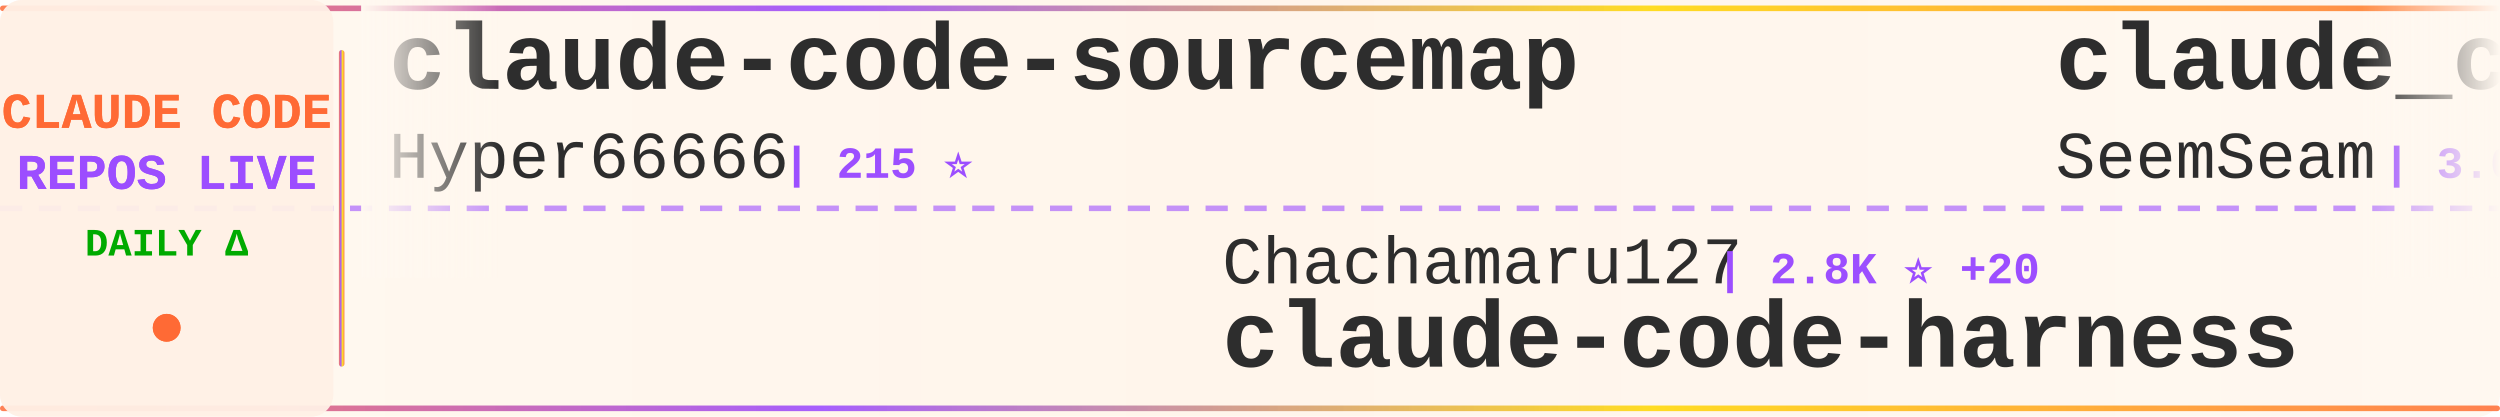
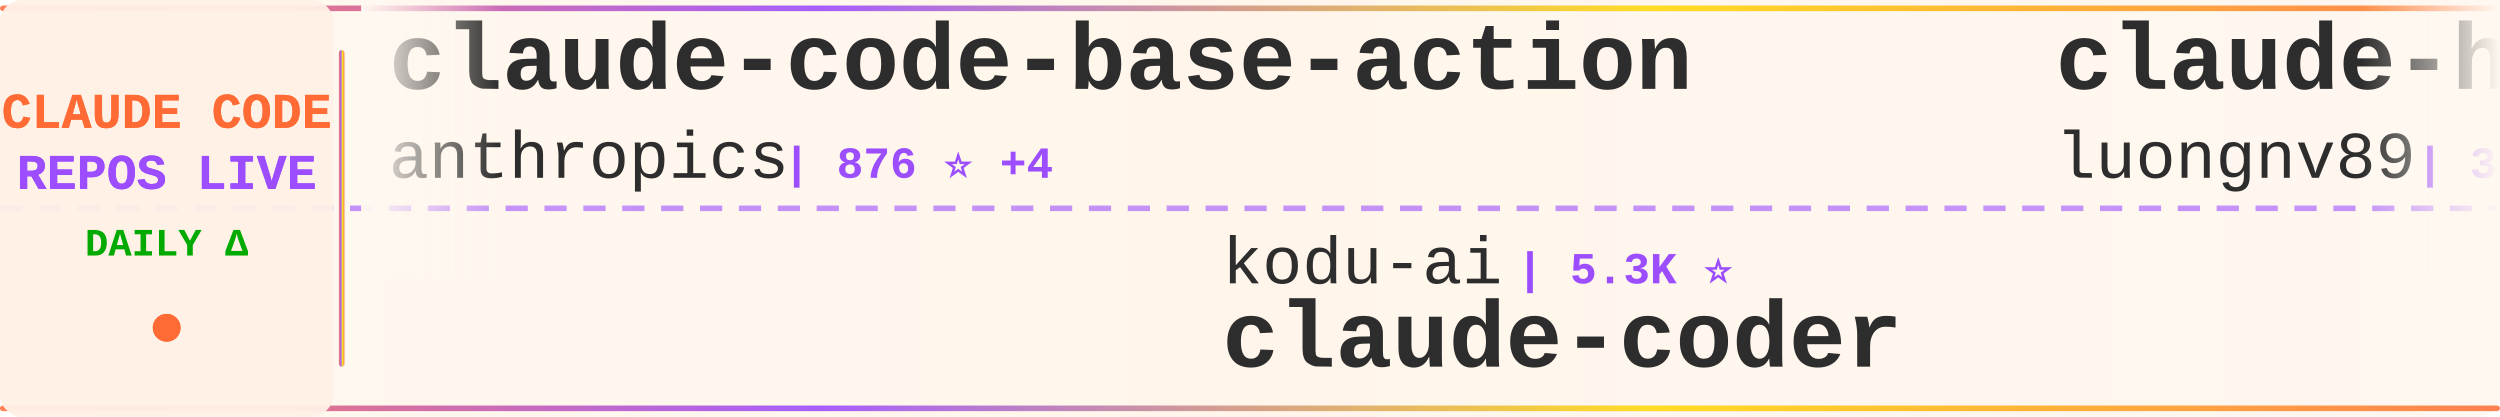
<svg xmlns="http://www.w3.org/2000/svg" width="900" height="150">
  <defs>
    <linearGradient id="tickerBg" x1="0%" y1="0%" x2="100%" y2="0%">
      <stop offset="0%" style="stop-color:#fff8f0;stop-opacity:0.98" />
      <stop offset="50%" style="stop-color:#fff5eb;stop-opacity:1" />
      <stop offset="100%" style="stop-color:#fff8f0;stop-opacity:0.98" />
    </linearGradient>
    <linearGradient id="borderGrad" x1="0%" y1="0%" x2="100%" y2="0%">
      <stop offset="0%" style="stop-color:#FF6B35;stop-opacity:0.85">
        <animate attributeName="stop-opacity" values="0.85;1;0.85" dur="2s" repeatCount="indefinite" />
      </stop>
      <stop offset="33%" style="stop-color:#9C4EFF;stop-opacity:0.9">
        <animate attributeName="stop-opacity" values="0.9;1;0.9" dur="2.2s" repeatCount="indefinite" />
      </stop>
      <stop offset="66%" style="stop-color:#FFD700;stop-opacity:0.85">
        <animate attributeName="stop-opacity" values="0.85;1;0.85" dur="1.8s" repeatCount="indefinite" />
      </stop>
      <stop offset="100%" style="stop-color:#FF6B35;stop-opacity:0.85">
        <animate attributeName="stop-opacity" values="0.85;1;0.85" dur="2s" repeatCount="indefinite" />
      </stop>
    </linearGradient>
    <filter id="textGlow">
      <feGaussianBlur stdDeviation="0.15" result="coloredBlur" />
      <feMerge>
        <feMergeNode in="coloredBlur" />
        <feMergeNode in="SourceGraphic" />
      </feMerge>
    </filter>
    <filter id="metricGlow">
      <feGaussianBlur stdDeviation="0.2" result="coloredBlur" />
      <feMerge>
        <feMergeNode in="coloredBlur" />
        <feMergeNode in="SourceGraphic" />
      </feMerge>
    </filter>
    <linearGradient id="leftFade" x1="0%" y1="0%" x2="100%" y2="0%">
      <stop offset="0%" style="stop-color:#fff8f0;stop-opacity:1" />
      <stop offset="100%" style="stop-color:#fff8f0;stop-opacity:0" />
    </linearGradient>
    <linearGradient id="rightFade" x1="0%" y1="0%" x2="100%" y2="0%">
      <stop offset="0%" style="stop-color:#fff8f0;stop-opacity:0" />
      <stop offset="100%" style="stop-color:#fff8f0;stop-opacity:1" />
    </linearGradient>
  </defs>
  <rect width="900" height="150" fill="url(#tickerBg)" rx="8" />
  <rect x="0" y="2" width="900" height="2" fill="url(#borderGrad)" rx="1" />
  <rect x="0" y="146" width="900" height="2" fill="url(#borderGrad)" rx="1" />
  <line x1="0" y1="75" x2="900" y2="75" stroke="#9C4EFF" stroke-width="2" stroke-dasharray="8 6" opacity="0.6" />
  <rect x="0" y="0" width="120" height="150" fill="#fff0e6" opacity="0.95" rx="8" />
  <text x="60" y="46" font-family="'Courier New', monospace" font-size="18" font-weight="bold" fill="#FF6B35" text-anchor="middle" filter="url(#textGlow)">
    CLAUDE CODE
  </text>
  <text x="60" y="68" font-family="'Courier New', monospace" font-size="18" font-weight="bold" fill="#9C4EFF" text-anchor="middle" filter="url(#textGlow)">
    REPOS LIVE
  </text>
  <text x="60" y="92" font-family="'Courier New', monospace" font-size="14" font-weight="bold" fill="#00aa00" text-anchor="middle">
    DAILY Δ
  </text>
  <circle cx="60" cy="118" r="5" fill="#FF6B35" filter="url(#metricGlow)">
    <animate attributeName="r" values="4;6;4" dur="1.5s" repeatCount="indefinite" />
    <animate attributeName="opacity" values="0.6;1;0.6" dur="1.5s" repeatCount="indefinite" />
  </circle>
  <rect x="122" y="18" width="2" height="114" fill="url(#borderGrad)" rx="1" />
  <clipPath id="tickerClip">
    <rect x="130" y="0" width="770" height="150" />
  </clipPath>
  <g clip-path="url(#tickerClip)">
    <g id="tickerItems">
      <animateTransform attributeName="transform" attributeType="XML" type="translate" from="0 0" to="-3000 0" dur="54s" repeatCount="indefinite" />
      <g transform="translate(0, 0)">
-         <text x="140" y="32" font-family="'Courier New', monospace" font-size="34" font-weight="bold" fill="#2d2d2d">claude-code-sourcemap</text>
-         <text x="140" y="64" font-family="'Courier New', monospace" font-size="24" font-weight="normal" fill="#2d2d2d" opacity="1.0">Hyper66666</text>
-         <text x="282" y="64" font-family="'Courier New', monospace" font-size="16" font-weight="bold" fill="#9C4EFF"> | 215 ⭐</text>
+         <text x="140" y="32" font-family="'Courier New', monospace" font-size="34" font-weight="bold" fill="#2d2d2d">claude-code-base-action</text>
+         <text x="140" y="64" font-family="'Courier New', monospace" font-size="24" font-weight="normal" fill="#2d2d2d" opacity="1.0">anthropics</text>
+         <text x="282" y="64" font-family="'Courier New', monospace" font-size="16" font-weight="bold" fill="#9C4EFF"> | 876 ⭐ +4</text>
      </g>
      <g transform="translate(300, 0)">
-         <text x="140" y="102" font-family="'Courier New', monospace" font-size="24" font-weight="normal" fill="#2d2d2d" opacity="1.0">Chachamaru127</text>
-         <text x="318" y="102" font-family="'Courier New', monospace" font-size="16" font-weight="bold" fill="#9C4EFF"> | 2.8K ⭐ +20</text>
-         <text x="140" y="132" font-family="'Courier New', monospace" font-size="34" font-weight="bold" fill="#2d2d2d">claude-code-harness</text>
+         <text x="140" y="102" font-family="'Courier New', monospace" font-size="24" font-weight="normal" fill="#2d2d2d" opacity="1.0">kodu-ai</text>
+         <text x="246" y="102" font-family="'Courier New', monospace" font-size="16" font-weight="bold" fill="#9C4EFF"> | 5.3K ⭐</text>
+         <text x="140" y="132" font-family="'Courier New', monospace" font-size="34" font-weight="bold" fill="#2d2d2d">claude-coder</text>
      </g>
      <g transform="translate(600, 0)">
-         <text x="140" y="32" font-family="'Courier New', monospace" font-size="34" font-weight="bold" fill="#2d2d2d">claude_codex_bridge</text>
-         <text x="140" y="64" font-family="'Courier New', monospace" font-size="24" font-weight="normal" fill="#2d2d2d" opacity="1.0">SeemSeam</text>
-         <text x="258" y="64" font-family="'Courier New', monospace" font-size="16" font-weight="bold" fill="#9C4EFF"> | 3.0K ⭐ +7</text>
+         <text x="140" y="32" font-family="'Courier New', monospace" font-size="34" font-weight="bold" fill="#2d2d2d">claude-howto</text>
+         <text x="140" y="64" font-family="'Courier New', monospace" font-size="24" font-weight="normal" fill="#2d2d2d" opacity="1.0">luongnv89</text>
+         <text x="270" y="64" font-family="'Courier New', monospace" font-size="16" font-weight="bold" fill="#9C4EFF"> | 37.2K ⭐ +97</text>
      </g>
      <g transform="translate(900, 0)">
-         <text x="140" y="102" font-family="'Courier New', monospace" font-size="24" font-weight="normal" fill="#2d2d2d" opacity="1.0">affaan-m</text>
-         <text x="258" y="102" font-family="'Courier New', monospace" font-size="16" font-weight="bold" fill="#9C4EFF"> | 215.7K ⭐ +663</text>
-         <text x="140" y="132" font-family="'Courier New', monospace" font-size="34" font-weight="bold" fill="#2d2d2d">ECC</text>
+         <text x="140" y="102" font-family="'Courier New', monospace" font-size="24" font-weight="normal" fill="#2d2d2d" opacity="1.0">KPR111</text>
+         <text x="234" y="102" font-family="'Courier New', monospace" font-size="16" font-weight="bold" fill="#9C4EFF"> | 18 ⭐</text>
+         <text x="140" y="132" font-family="'Courier New', monospace" font-size="34" font-weight="bold" fill="#2d2d2d">Claude-Code</text>
      </g>
      <g transform="translate(1200, 0)">
-         <text x="140" y="32" font-family="'Courier New', monospace" font-size="34" font-weight="bold" fill="#2d2d2d">claude-code-source-code</text>
-         <text x="140" y="64" font-family="'Courier New', monospace" font-size="24" font-weight="normal" fill="#2d2d2d" opacity="1.0">777genius</text>
-         <text x="270" y="64" font-family="'Courier New', monospace" font-size="16" font-weight="bold" fill="#9C4EFF"> | 916 ⭐ +1</text>
+         <text x="140" y="32" font-family="'Courier New', monospace" font-size="34" font-weight="bold" fill="#2d2d2d">claude-code-settings</text>
+         <text x="140" y="64" font-family="'Courier New', monospace" font-size="24" font-weight="normal" fill="#2d2d2d" opacity="1.0">feiskyer</text>
+         <text x="258" y="64" font-family="'Courier New', monospace" font-size="16" font-weight="bold" fill="#9C4EFF"> | 1.6K ⭐ +2</text>
      </g>
      <g transform="translate(1500, 0)">
-         <text x="140" y="102" font-family="'Courier New', monospace" font-size="24" font-weight="normal" fill="#2d2d2d" opacity="1.0">catlog22</text>
-         <text x="258" y="102" font-family="'Courier New', monospace" font-size="16" font-weight="bold" fill="#9C4EFF"> | 2.1K ⭐ +3</text>
-         <text x="140" y="132" font-family="'Courier New', monospace" font-size="34" font-weight="bold" fill="#2d2d2d">Claude-Code-Workflow</text>
+         <text x="140" y="102" font-family="'Courier New', monospace" font-size="24" font-weight="normal" fill="#2d2d2d" opacity="1.0">OneRedOak</text>
+         <text x="270" y="102" font-family="'Courier New', monospace" font-size="16" font-weight="bold" fill="#9C4EFF"> | 3.8K ⭐ +2</text>
+         <text x="140" y="132" font-family="'Courier New', monospace" font-size="34" font-weight="bold" fill="#2d2d2d">claude-code-workflows</text>
      </g>
      <g transform="translate(1800, 0)">
-         <text x="140" y="32" font-family="'Courier New', monospace" font-size="34" font-weight="bold" fill="#2d2d2d">claude-code-telegram</text>
-         <text x="140" y="64" font-family="'Courier New', monospace" font-size="24" font-weight="normal" fill="#2d2d2d" opacity="1.0">RichardAtCT</text>
-         <text x="294" y="64" font-family="'Courier New', monospace" font-size="16" font-weight="bold" fill="#9C4EFF"> | 2.7K ⭐ +2</text>
+         <text x="140" y="32" font-family="'Courier New', monospace" font-size="34" font-weight="bold" fill="#2d2d2d">claude-code-infrastructu...</text>
+         <text x="140" y="64" font-family="'Courier New', monospace" font-size="24" font-weight="normal" fill="#2d2d2d" opacity="1.0">diet103</text>
+         <text x="246" y="64" font-family="'Courier New', monospace" font-size="16" font-weight="bold" fill="#9C4EFF"> | 9.7K ⭐ +2</text>
      </g>
      <g transform="translate(2100, 0)">
-         <text x="140" y="102" font-family="'Courier New', monospace" font-size="24" font-weight="normal" fill="#2d2d2d" opacity="1.0">FlorianBruniaux</text>
-         <text x="342" y="102" font-family="'Courier New', monospace" font-size="16" font-weight="bold" fill="#9C4EFF"> | 5.0K ⭐ +23</text>
-         <text x="140" y="132" font-family="'Courier New', monospace" font-size="34" font-weight="bold" fill="#2d2d2d">claude-code-ultimate-gui...</text>
+         <text x="140" y="102" font-family="'Courier New', monospace" font-size="24" font-weight="normal" fill="#2d2d2d" opacity="1.0">777genius</text>
+         <text x="270" y="102" font-family="'Courier New', monospace" font-size="16" font-weight="bold" fill="#9C4EFF"> | 916 ⭐ +1</text>
+         <text x="140" y="132" font-family="'Courier New', monospace" font-size="34" font-weight="bold" fill="#2d2d2d">claude-code-source-code</text>
      </g>
      <g transform="translate(2400, 0)">
-         <text x="140" y="32" font-family="'Courier New', monospace" font-size="34" font-weight="bold" fill="#2d2d2d">claude-code-templates</text>
-         <text x="140" y="64" font-family="'Courier New', monospace" font-size="24" font-weight="normal" fill="#2d2d2d" opacity="1.0">davila7</text>
-         <text x="246" y="64" font-family="'Courier New', monospace" font-size="16" font-weight="bold" fill="#9C4EFF"> | 28.1K ⭐ +31</text>
+         <text x="140" y="32" font-family="'Courier New', monospace" font-size="34" font-weight="bold" fill="#2d2d2d">learn-claude-code</text>
+         <text x="140" y="64" font-family="'Courier New', monospace" font-size="24" font-weight="normal" fill="#2d2d2d" opacity="1.0">shareAI-lab</text>
+         <text x="294" y="64" font-family="'Courier New', monospace" font-size="16" font-weight="bold" fill="#9C4EFF"> | 66.6K ⭐ +182</text>
      </g>
      <g transform="translate(2700, 0)">
-         <text x="140" y="102" font-family="'Courier New', monospace" font-size="24" font-weight="normal" fill="#2d2d2d" opacity="1.0">rohitg00</text>
-         <text x="258" y="102" font-family="'Courier New', monospace" font-size="16" font-weight="bold" fill="#9C4EFF"> | 2.1K ⭐ +8</text>
-         <text x="140" y="132" font-family="'Courier New', monospace" font-size="34" font-weight="bold" fill="#2d2d2d">awesome-claude-code-tool...</text>
+         <text x="140" y="102" font-family="'Courier New', monospace" font-size="24" font-weight="normal" fill="#2d2d2d" opacity="1.0">RichardAtCT</text>
+         <text x="294" y="102" font-family="'Courier New', monospace" font-size="16" font-weight="bold" fill="#9C4EFF"> | 2.7K ⭐ +2</text>
+         <text x="140" y="132" font-family="'Courier New', monospace" font-size="34" font-weight="bold" fill="#2d2d2d">claude-code-telegram</text>
      </g>
      <g transform="translate(3000, 0)">
-         <text x="140" y="32" font-family="'Courier New', monospace" font-size="34" font-weight="bold" fill="#2d2d2d">claude-code-sourcemap</text>
-         <text x="140" y="64" font-family="'Courier New', monospace" font-size="24" font-weight="normal" fill="#2d2d2d" opacity="1.0">Hyper66666</text>
-         <text x="282" y="64" font-family="'Courier New', monospace" font-size="16" font-weight="bold" fill="#9C4EFF"> | 215 ⭐</text>
+         <text x="140" y="32" font-family="'Courier New', monospace" font-size="34" font-weight="bold" fill="#2d2d2d">claude-code-base-action</text>
+         <text x="140" y="64" font-family="'Courier New', monospace" font-size="24" font-weight="normal" fill="#2d2d2d" opacity="1.0">anthropics</text>
+         <text x="282" y="64" font-family="'Courier New', monospace" font-size="16" font-weight="bold" fill="#9C4EFF"> | 876 ⭐ +4</text>
      </g>
      <g transform="translate(3300, 0)">
-         <text x="140" y="102" font-family="'Courier New', monospace" font-size="24" font-weight="normal" fill="#2d2d2d" opacity="1.0">Chachamaru127</text>
-         <text x="318" y="102" font-family="'Courier New', monospace" font-size="16" font-weight="bold" fill="#9C4EFF"> | 2.8K ⭐ +20</text>
-         <text x="140" y="132" font-family="'Courier New', monospace" font-size="34" font-weight="bold" fill="#2d2d2d">claude-code-harness</text>
+         <text x="140" y="102" font-family="'Courier New', monospace" font-size="24" font-weight="normal" fill="#2d2d2d" opacity="1.0">kodu-ai</text>
+         <text x="246" y="102" font-family="'Courier New', monospace" font-size="16" font-weight="bold" fill="#9C4EFF"> | 5.3K ⭐</text>
+         <text x="140" y="132" font-family="'Courier New', monospace" font-size="34" font-weight="bold" fill="#2d2d2d">claude-coder</text>
      </g>
      <g transform="translate(3600, 0)">
-         <text x="140" y="32" font-family="'Courier New', monospace" font-size="34" font-weight="bold" fill="#2d2d2d">claude_codex_bridge</text>
-         <text x="140" y="64" font-family="'Courier New', monospace" font-size="24" font-weight="normal" fill="#2d2d2d" opacity="1.0">SeemSeam</text>
-         <text x="258" y="64" font-family="'Courier New', monospace" font-size="16" font-weight="bold" fill="#9C4EFF"> | 3.0K ⭐ +7</text>
+         <text x="140" y="32" font-family="'Courier New', monospace" font-size="34" font-weight="bold" fill="#2d2d2d">claude-howto</text>
+         <text x="140" y="64" font-family="'Courier New', monospace" font-size="24" font-weight="normal" fill="#2d2d2d" opacity="1.0">luongnv89</text>
+         <text x="270" y="64" font-family="'Courier New', monospace" font-size="16" font-weight="bold" fill="#9C4EFF"> | 37.2K ⭐ +97</text>
      </g>
      <g transform="translate(3900, 0)">
-         <text x="140" y="102" font-family="'Courier New', monospace" font-size="24" font-weight="normal" fill="#2d2d2d" opacity="1.0">affaan-m</text>
-         <text x="258" y="102" font-family="'Courier New', monospace" font-size="16" font-weight="bold" fill="#9C4EFF"> | 215.7K ⭐ +663</text>
-         <text x="140" y="132" font-family="'Courier New', monospace" font-size="34" font-weight="bold" fill="#2d2d2d">ECC</text>
+         <text x="140" y="102" font-family="'Courier New', monospace" font-size="24" font-weight="normal" fill="#2d2d2d" opacity="1.0">KPR111</text>
+         <text x="234" y="102" font-family="'Courier New', monospace" font-size="16" font-weight="bold" fill="#9C4EFF"> | 18 ⭐</text>
+         <text x="140" y="132" font-family="'Courier New', monospace" font-size="34" font-weight="bold" fill="#2d2d2d">Claude-Code</text>
      </g>
    </g>
  </g>
  <rect x="130" y="0" width="50" height="100" fill="url(#leftFade)" />
  <rect x="850" y="0" width="50" height="100" fill="url(#rightFade)" />
</svg>
